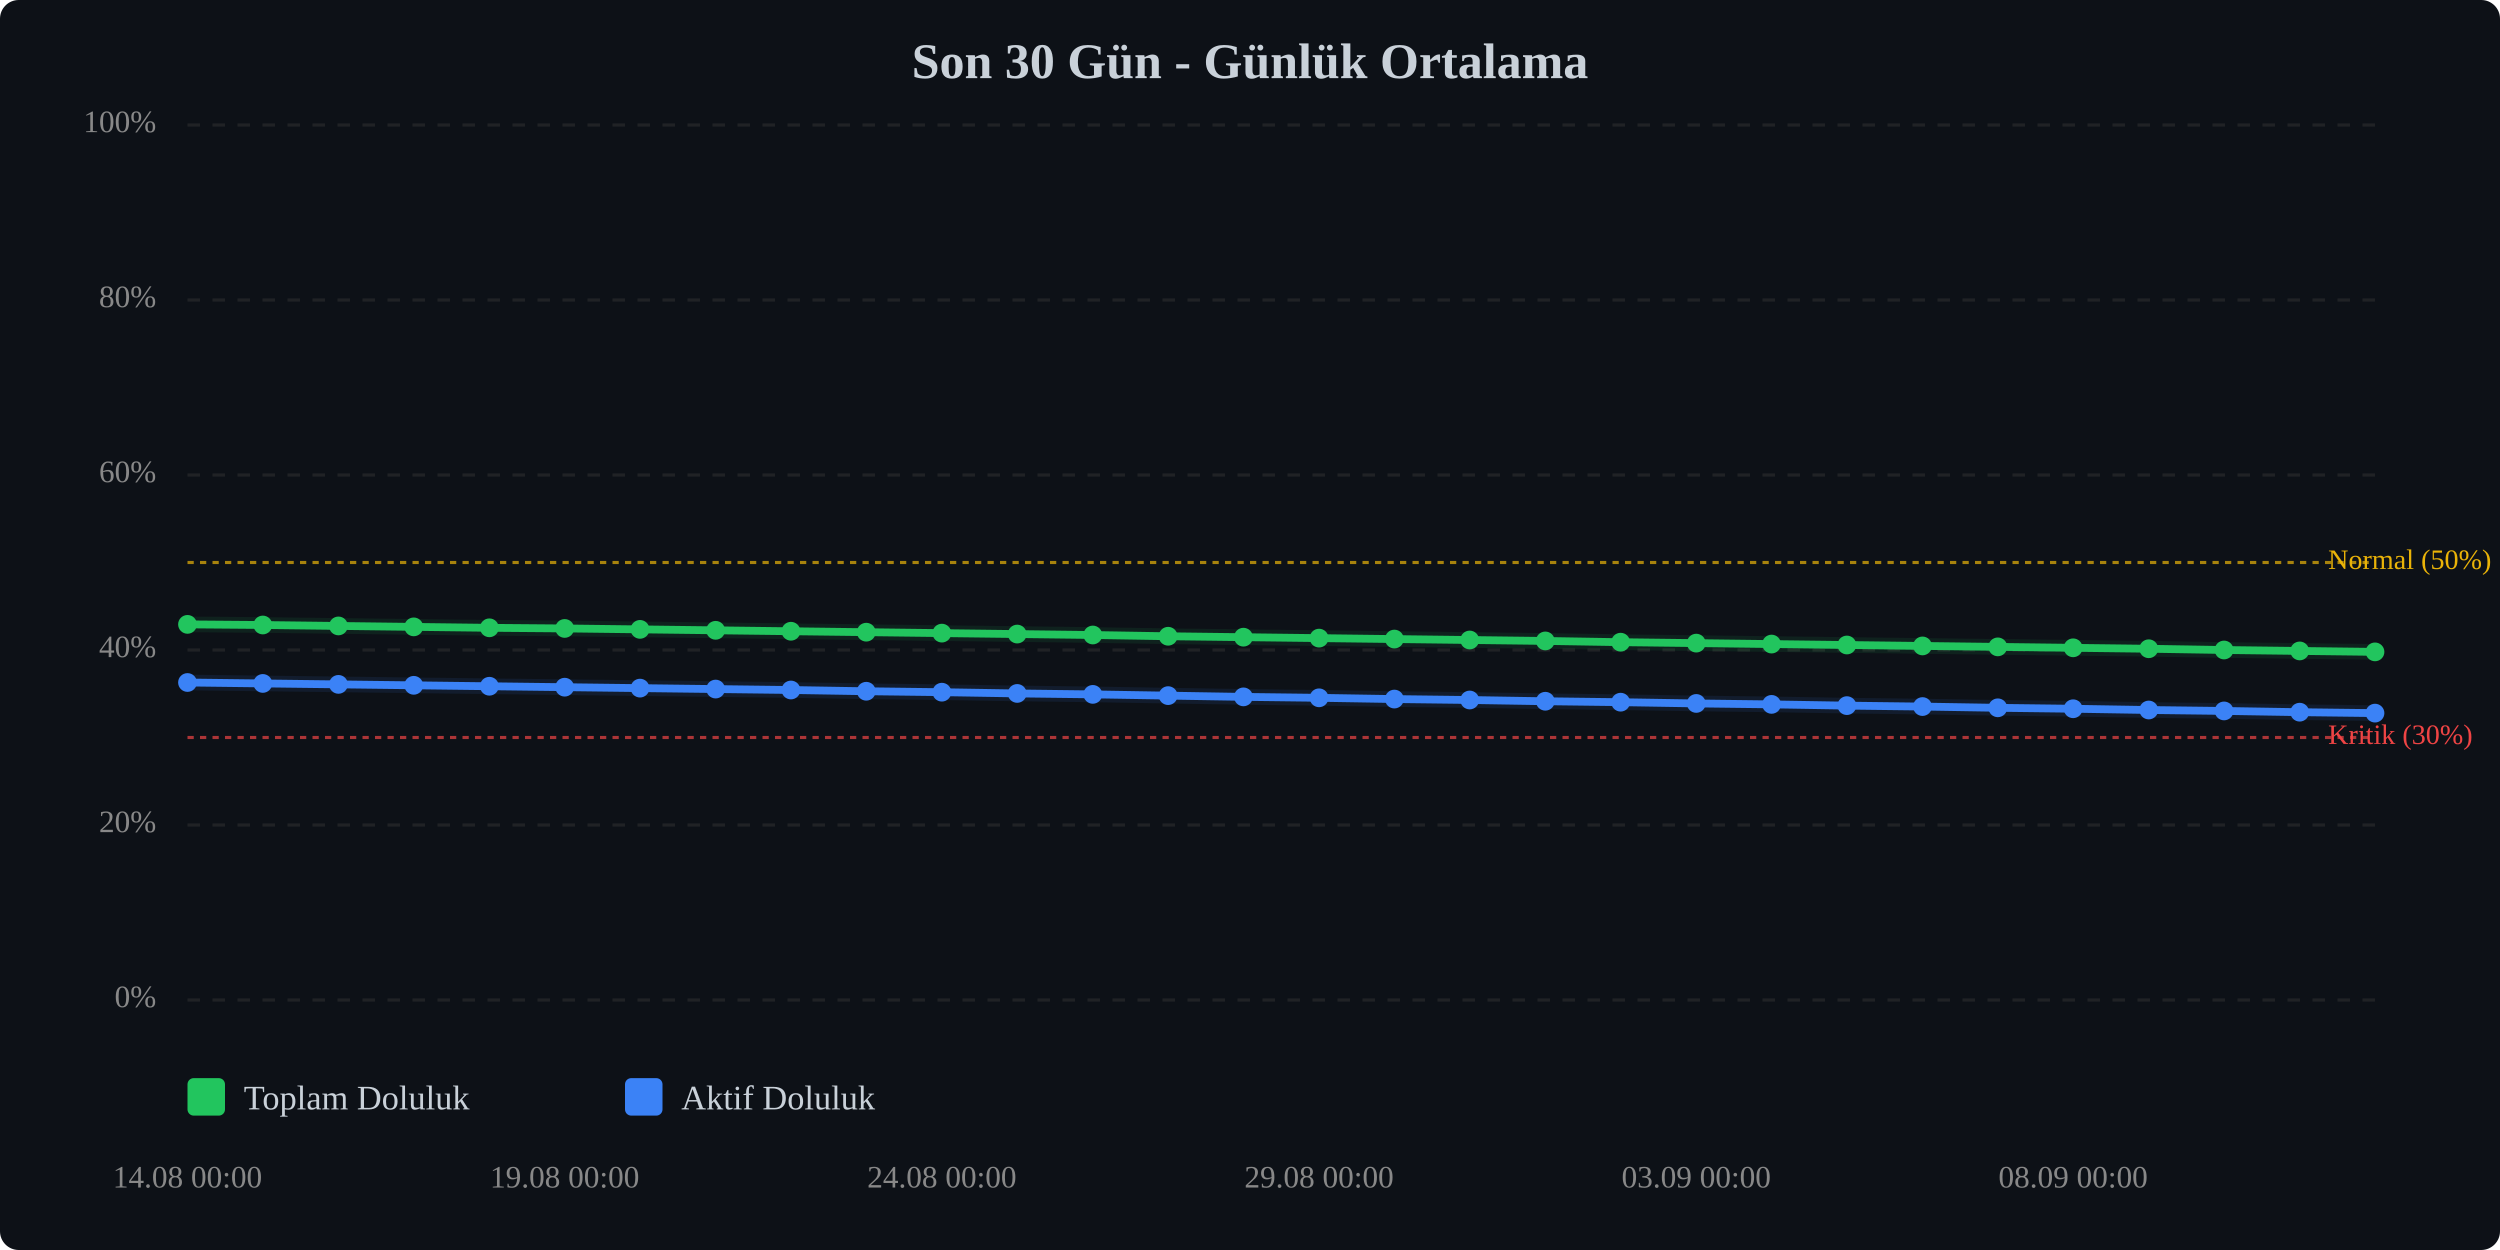
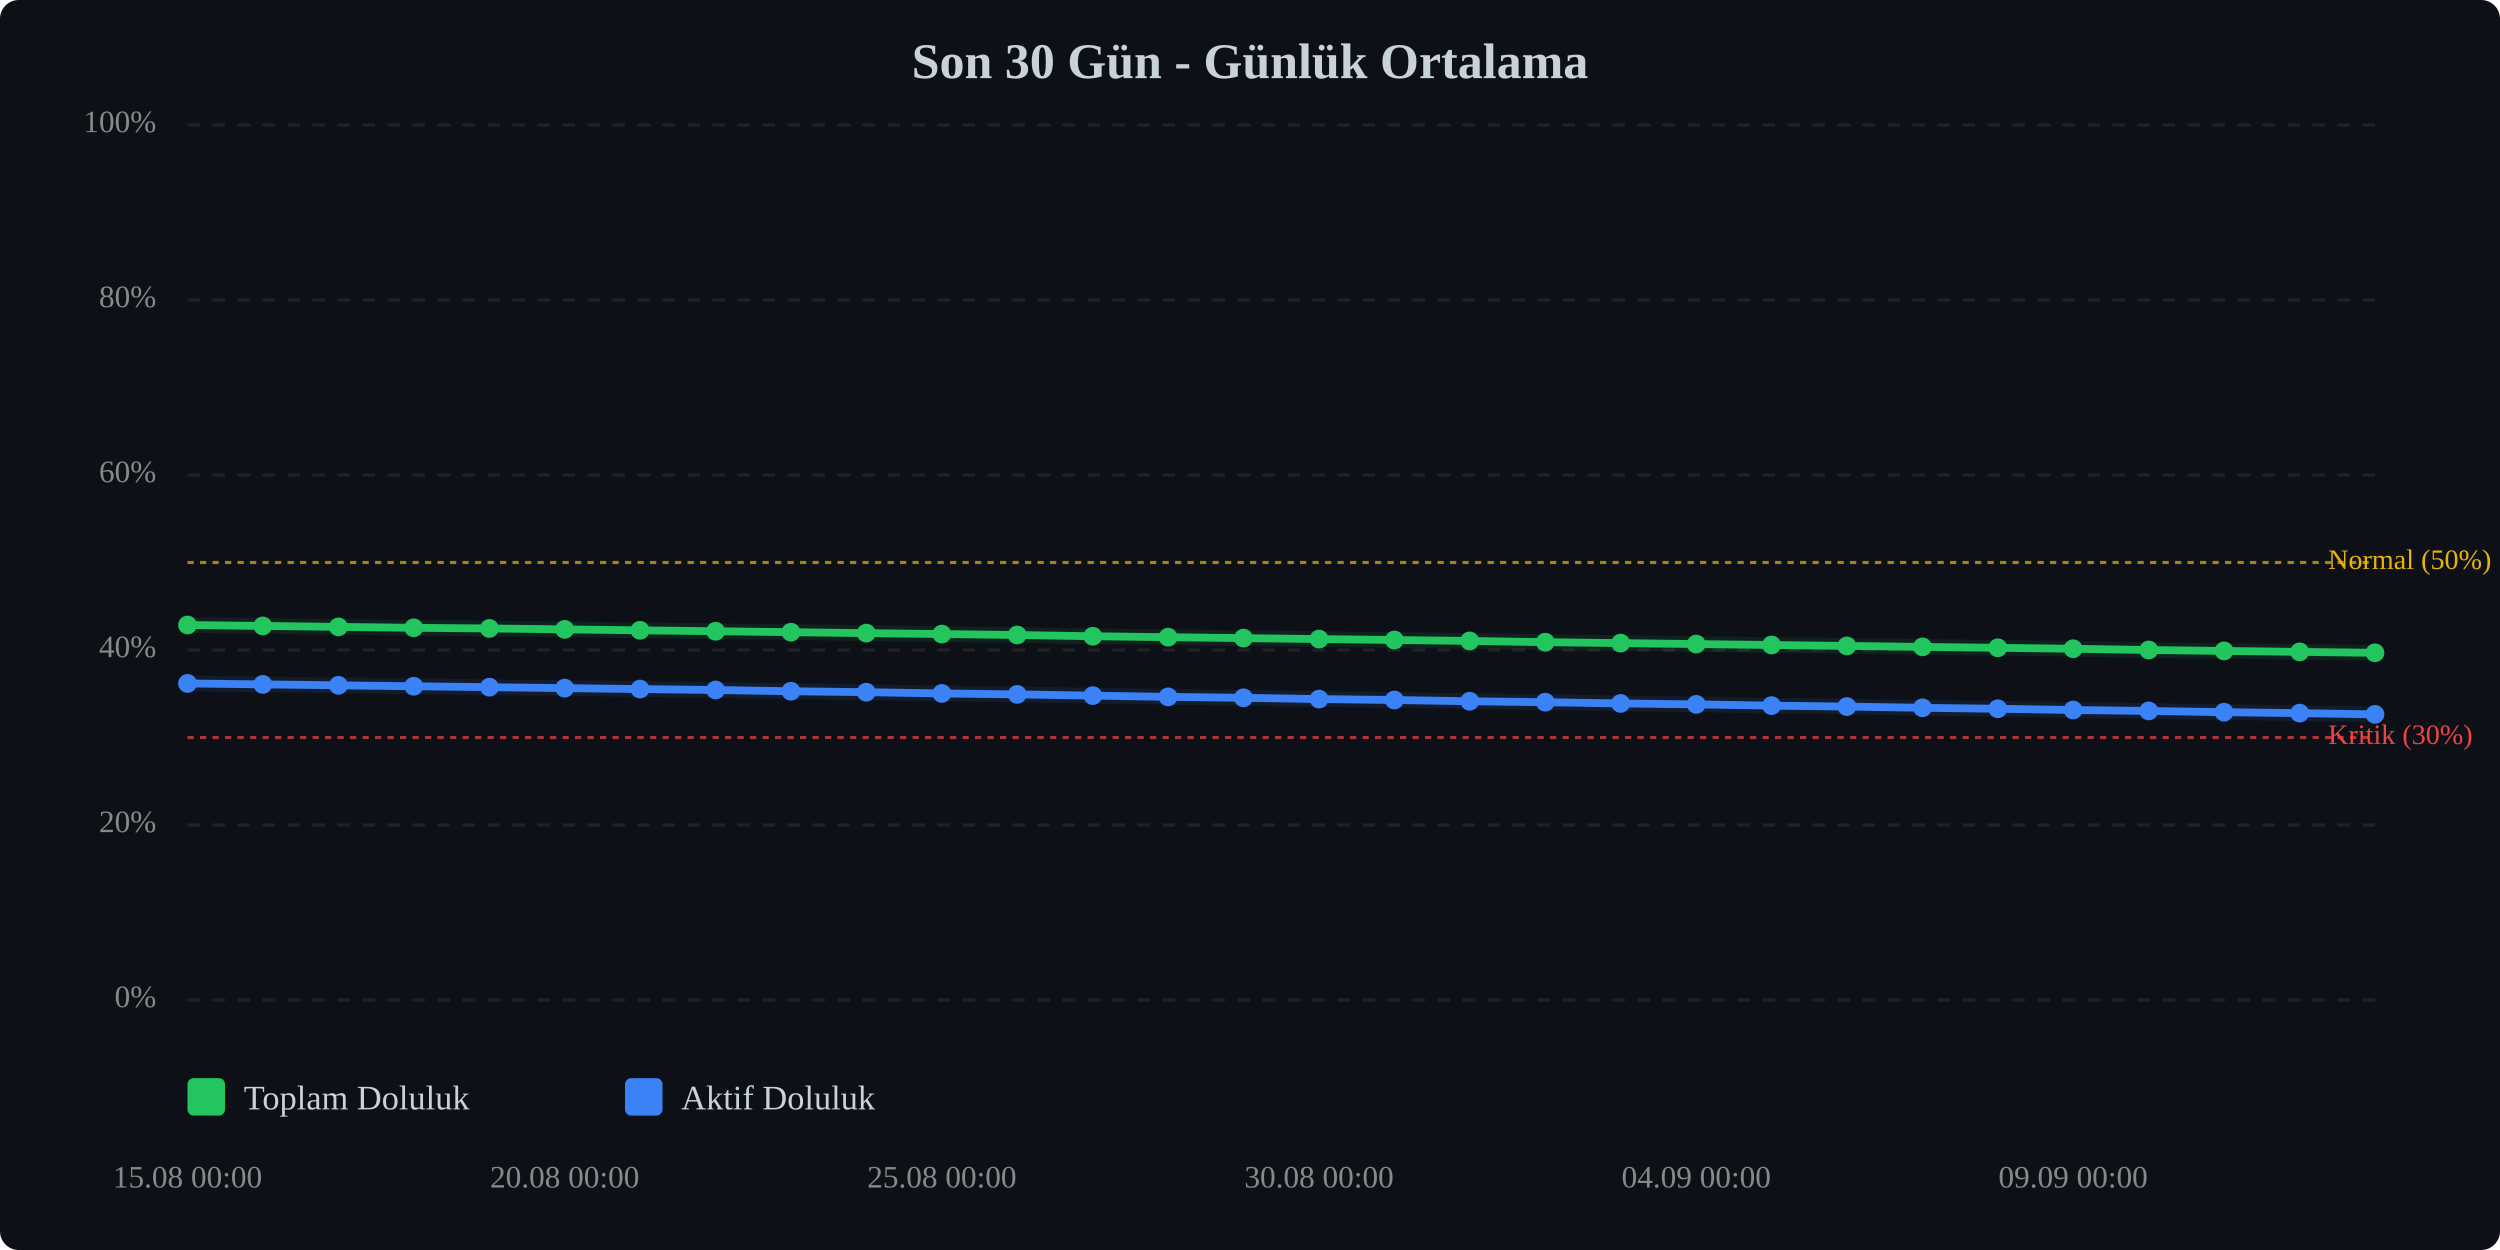
<svg xmlns="http://www.w3.org/2000/svg" viewBox="0 0 800 400" width="100%" style="max-width:800px;">
  <rect width="800" height="400" fill="#0d1117" rx="6" />
  <text x="400.0" y="25" text-anchor="middle" font-size="16" font-weight="bold" fill="#c9d1d9">Son 30 Gün - Günlük Ortalama</text>
  <line x1="60" y1="320.0" x2="760" y2="320.0" stroke="#333" stroke-width="1" stroke-dasharray="4,4" opacity="0.5" />
  <text x="50" y="320.0" text-anchor="end" dominant-baseline="middle" font-size="10" fill="#888">0%</text>
  <line x1="60" y1="264.0" x2="760" y2="264.0" stroke="#333" stroke-width="1" stroke-dasharray="4,4" opacity="0.5" />
  <text x="50" y="264.0" text-anchor="end" dominant-baseline="middle" font-size="10" fill="#888">20%</text>
  <line x1="60" y1="208.0" x2="760" y2="208.0" stroke="#333" stroke-width="1" stroke-dasharray="4,4" opacity="0.5" />
  <text x="50" y="208.0" text-anchor="end" dominant-baseline="middle" font-size="10" fill="#888">40%</text>
  <line x1="60" y1="152.0" x2="760" y2="152.0" stroke="#333" stroke-width="1" stroke-dasharray="4,4" opacity="0.5" />
  <text x="50" y="152.0" text-anchor="end" dominant-baseline="middle" font-size="10" fill="#888">60%</text>
  <line x1="60" y1="96.0" x2="760" y2="96.0" stroke="#333" stroke-width="1" stroke-dasharray="4,4" opacity="0.5" />
  <text x="50" y="96.0" text-anchor="end" dominant-baseline="middle" font-size="10" fill="#888">80%</text>
  <line x1="60" y1="40.0" x2="760" y2="40.0" stroke="#333" stroke-width="1" stroke-dasharray="4,4" opacity="0.5" />
  <text x="50" y="40.0" text-anchor="end" dominant-baseline="middle" font-size="10" fill="#888">100%</text>
  <line x1="60" y1="236.0" x2="760" y2="236.0" stroke="#ef4444" stroke-width="1" stroke-dasharray="2,2" opacity="0.7" />
  <text x="745" y="236.0" dominant-baseline="middle" font-size="9" fill="#ef4444">Kritik (30%)</text>
  <line x1="60" y1="180.0" x2="760" y2="180.0" stroke="#eab308" stroke-width="1" stroke-dasharray="2,2" opacity="0.7" />
  <text x="745" y="180.0" dominant-baseline="middle" font-size="9" fill="#eab308">Normal (50%)</text>
-   <polyline points="60.0,199.8 84.1,200.0 108.3,200.3 132.4,200.6 156.6,200.9 180.7,201.1 204.8,201.4 229.0,201.7 253.1,202.0 277.2,202.3 301.4,202.6 325.5,202.9 349.7,203.2 373.8,203.6 397.9,203.9 422.1,204.2 446.2,204.5 470.3,204.8 494.5,205.1 518.6,205.5 542.8,205.8 566.9,206.1 591.0,206.4 615.2,206.7 639.3,207.0 663.4,207.3 687.6,207.6 711.7,208.0 735.9,208.3 760.0,208.6" fill="none" stroke="#22c55e" stroke-width="2.5" stroke-linecap="round" stroke-linejoin="round" />
-   <polyline points="60.0,199.8 84.1,200.0 108.3,200.3 132.4,200.6 156.6,200.9 180.7,201.1 204.8,201.4 229.0,201.7 253.1,202.0 277.2,202.3 301.4,202.6 325.5,202.9 349.7,203.2 373.8,203.6 397.9,203.9 422.1,204.2 446.2,204.5 470.3,204.8 494.5,205.1 518.6,205.5 542.8,205.8 566.9,206.1 591.0,206.4 615.2,206.7 639.3,207.0 663.4,207.3 687.6,207.6 711.7,208.0 735.9,208.3 760.0,208.6" fill="none" stroke="#22c55e" stroke-width="5" opacity="0.1" stroke-linecap="round" stroke-linejoin="round" />
-   <polyline points="60.0,218.4 84.1,218.7 108.3,219.0 132.4,219.3 156.6,219.6 180.7,219.9 204.8,220.2 229.0,220.5 253.1,220.8 277.2,221.2 301.4,221.5 325.5,221.9 349.7,222.2 373.8,222.6 397.9,223.0 422.1,223.3 446.2,223.7 470.3,224.0 494.5,224.4 518.6,224.7 542.8,225.1 566.9,225.4 591.0,225.8 615.2,226.1 639.3,226.5 663.4,226.8 687.6,227.2 711.7,227.5 735.9,227.9 760.0,228.2" fill="none" stroke="#3b82f6" stroke-width="2.5" stroke-linecap="round" stroke-linejoin="round" />
-   <polyline points="60.0,218.4 84.1,218.7 108.3,219.0 132.4,219.3 156.6,219.6 180.7,219.9 204.8,220.2 229.0,220.5 253.1,220.8 277.2,221.2 301.4,221.5 325.5,221.9 349.7,222.2 373.8,222.6 397.9,223.0 422.1,223.3 446.2,223.7 470.3,224.0 494.5,224.4 518.6,224.7 542.8,225.1 566.9,225.4 591.0,225.8 615.2,226.1 639.3,226.5 663.4,226.8 687.6,227.2 711.7,227.5 735.9,227.9 760.0,228.2" fill="none" stroke="#3b82f6" stroke-width="5" opacity="0.1" stroke-linecap="round" stroke-linejoin="round" />
-   <circle cx="60.0" cy="199.8" r="3" fill="#22c55e" />
-   <circle cx="84.1" cy="200.0" r="3" fill="#22c55e" />
-   <circle cx="108.3" cy="200.3" r="3" fill="#22c55e" />
-   <circle cx="132.4" cy="200.6" r="3" fill="#22c55e" />
-   <circle cx="156.6" cy="200.9" r="3" fill="#22c55e" />
-   <circle cx="180.7" cy="201.1" r="3" fill="#22c55e" />
-   <circle cx="204.8" cy="201.4" r="3" fill="#22c55e" />
-   <circle cx="229.0" cy="201.7" r="3" fill="#22c55e" />
-   <circle cx="253.1" cy="202.0" r="3" fill="#22c55e" />
-   <circle cx="277.2" cy="202.3" r="3" fill="#22c55e" />
-   <circle cx="301.4" cy="202.6" r="3" fill="#22c55e" />
-   <circle cx="325.5" cy="202.9" r="3" fill="#22c55e" />
-   <circle cx="349.7" cy="203.2" r="3" fill="#22c55e" />
-   <circle cx="373.8" cy="203.6" r="3" fill="#22c55e" />
-   <circle cx="397.9" cy="203.9" r="3" fill="#22c55e" />
-   <circle cx="422.1" cy="204.2" r="3" fill="#22c55e" />
-   <circle cx="446.2" cy="204.5" r="3" fill="#22c55e" />
-   <circle cx="470.3" cy="204.8" r="3" fill="#22c55e" />
-   <circle cx="494.5" cy="205.1" r="3" fill="#22c55e" />
-   <circle cx="518.6" cy="205.5" r="3" fill="#22c55e" />
-   <circle cx="542.8" cy="205.8" r="3" fill="#22c55e" />
-   <circle cx="566.9" cy="206.1" r="3" fill="#22c55e" />
-   <circle cx="591.0" cy="206.4" r="3" fill="#22c55e" />
-   <circle cx="615.2" cy="206.7" r="3" fill="#22c55e" />
-   <circle cx="639.3" cy="207.0" r="3" fill="#22c55e" />
-   <circle cx="663.4" cy="207.3" r="3" fill="#22c55e" />
-   <circle cx="687.6" cy="207.6" r="3" fill="#22c55e" />
-   <circle cx="711.7" cy="208.0" r="3" fill="#22c55e" />
-   <circle cx="735.9" cy="208.3" r="3" fill="#22c55e" />
-   <circle cx="760.0" cy="208.6" r="3" fill="#22c55e" />
-   <circle cx="60.0" cy="218.4" r="3" fill="#3b82f6" />
-   <circle cx="84.1" cy="218.7" r="3" fill="#3b82f6" />
-   <circle cx="108.3" cy="219.0" r="3" fill="#3b82f6" />
-   <circle cx="132.4" cy="219.3" r="3" fill="#3b82f6" />
-   <circle cx="156.6" cy="219.6" r="3" fill="#3b82f6" />
-   <circle cx="180.7" cy="219.9" r="3" fill="#3b82f6" />
-   <circle cx="204.8" cy="220.2" r="3" fill="#3b82f6" />
-   <circle cx="229.0" cy="220.5" r="3" fill="#3b82f6" />
-   <circle cx="253.1" cy="220.8" r="3" fill="#3b82f6" />
-   <circle cx="277.2" cy="221.2" r="3" fill="#3b82f6" />
-   <circle cx="301.4" cy="221.5" r="3" fill="#3b82f6" />
-   <circle cx="325.5" cy="221.9" r="3" fill="#3b82f6" />
-   <circle cx="349.7" cy="222.2" r="3" fill="#3b82f6" />
-   <circle cx="373.8" cy="222.6" r="3" fill="#3b82f6" />
-   <circle cx="397.9" cy="223.0" r="3" fill="#3b82f6" />
-   <circle cx="422.1" cy="223.3" r="3" fill="#3b82f6" />
-   <circle cx="446.2" cy="223.7" r="3" fill="#3b82f6" />
-   <circle cx="470.3" cy="224.0" r="3" fill="#3b82f6" />
-   <circle cx="494.5" cy="224.4" r="3" fill="#3b82f6" />
-   <circle cx="518.6" cy="224.7" r="3" fill="#3b82f6" />
-   <circle cx="542.8" cy="225.1" r="3" fill="#3b82f6" />
-   <circle cx="566.9" cy="225.4" r="3" fill="#3b82f6" />
-   <circle cx="591.0" cy="225.8" r="3" fill="#3b82f6" />
-   <circle cx="615.2" cy="226.1" r="3" fill="#3b82f6" />
-   <circle cx="639.3" cy="226.5" r="3" fill="#3b82f6" />
-   <circle cx="663.4" cy="226.8" r="3" fill="#3b82f6" />
-   <circle cx="687.6" cy="227.2" r="3" fill="#3b82f6" />
-   <circle cx="711.7" cy="227.5" r="3" fill="#3b82f6" />
-   <circle cx="735.9" cy="227.9" r="3" fill="#3b82f6" />
-   <circle cx="760.0" cy="228.2" r="3" fill="#3b82f6" />
-   <text x="60.0" y="380" text-anchor="middle" font-size="10" fill="#888">14.08 00:00</text>
-   <text x="180.7" y="380" text-anchor="middle" font-size="10" fill="#888">19.08 00:00</text>
-   <text x="301.4" y="380" text-anchor="middle" font-size="10" fill="#888">24.08 00:00</text>
-   <text x="422.1" y="380" text-anchor="middle" font-size="10" fill="#888">29.08 00:00</text>
-   <text x="542.8" y="380" text-anchor="middle" font-size="10" fill="#888">03.09 00:00</text>
-   <text x="663.4" y="380" text-anchor="middle" font-size="10" fill="#888">08.09 00:00</text>
+   <polyline points="60.0,200.0 84.1,200.3 108.3,200.6 132.4,200.9 156.6,201.1 180.7,201.4 204.8,201.7 229.0,202.0 253.1,202.3 277.2,202.6 301.4,202.9 325.5,203.2 349.7,203.6 373.8,203.9 397.9,204.2 422.1,204.5 446.2,204.8 470.3,205.1 494.5,205.5 518.6,205.8 542.8,206.1 566.9,206.4 591.0,206.7 615.2,207.0 639.3,207.3 663.4,207.6 687.6,208.0 711.7,208.3 735.9,208.6 760.0,208.9" fill="none" stroke="#22c55e" stroke-width="2.5" stroke-linecap="round" stroke-linejoin="round" />
+   <polyline points="60.0,200.0 84.1,200.3 108.3,200.6 132.4,200.9 156.6,201.1 180.7,201.4 204.8,201.7 229.0,202.0 253.1,202.3 277.2,202.6 301.4,202.9 325.5,203.2 349.7,203.6 373.8,203.9 397.9,204.2 422.1,204.5 446.2,204.8 470.3,205.1 494.5,205.5 518.6,205.8 542.8,206.1 566.9,206.4 591.0,206.7 615.2,207.0 639.3,207.3 663.4,207.6 687.6,208.0 711.7,208.3 735.9,208.6 760.0,208.9" fill="none" stroke="#22c55e" stroke-width="5" opacity="0.1" stroke-linecap="round" stroke-linejoin="round" />
+   <polyline points="60.0,218.7 84.1,219.0 108.3,219.3 132.4,219.6 156.6,219.9 180.7,220.2 204.8,220.5 229.0,220.8 253.1,221.2 277.2,221.5 301.4,221.9 325.5,222.2 349.7,222.6 373.8,223.0 397.9,223.3 422.1,223.7 446.2,224.0 470.3,224.4 494.5,224.7 518.6,225.1 542.8,225.4 566.9,225.8 591.0,226.1 615.2,226.5 639.3,226.8 663.4,227.2 687.6,227.5 711.7,227.9 735.9,228.2 760.0,228.6" fill="none" stroke="#3b82f6" stroke-width="2.5" stroke-linecap="round" stroke-linejoin="round" />
+   <polyline points="60.0,218.7 84.1,219.0 108.3,219.3 132.4,219.6 156.6,219.9 180.7,220.2 204.8,220.5 229.0,220.8 253.1,221.2 277.2,221.5 301.4,221.9 325.5,222.2 349.7,222.6 373.8,223.0 397.9,223.3 422.1,223.7 446.2,224.0 470.3,224.4 494.5,224.7 518.6,225.1 542.8,225.4 566.9,225.8 591.0,226.1 615.2,226.5 639.3,226.8 663.4,227.2 687.6,227.5 711.7,227.9 735.9,228.2 760.0,228.6" fill="none" stroke="#3b82f6" stroke-width="5" opacity="0.1" stroke-linecap="round" stroke-linejoin="round" />
+   <circle cx="60.0" cy="200.0" r="3" fill="#22c55e" />
+   <circle cx="84.1" cy="200.3" r="3" fill="#22c55e" />
+   <circle cx="108.3" cy="200.6" r="3" fill="#22c55e" />
+   <circle cx="132.4" cy="200.9" r="3" fill="#22c55e" />
+   <circle cx="156.6" cy="201.1" r="3" fill="#22c55e" />
+   <circle cx="180.7" cy="201.4" r="3" fill="#22c55e" />
+   <circle cx="204.8" cy="201.7" r="3" fill="#22c55e" />
+   <circle cx="229.0" cy="202.0" r="3" fill="#22c55e" />
+   <circle cx="253.1" cy="202.3" r="3" fill="#22c55e" />
+   <circle cx="277.2" cy="202.6" r="3" fill="#22c55e" />
+   <circle cx="301.4" cy="202.9" r="3" fill="#22c55e" />
+   <circle cx="325.5" cy="203.2" r="3" fill="#22c55e" />
+   <circle cx="349.7" cy="203.6" r="3" fill="#22c55e" />
+   <circle cx="373.8" cy="203.9" r="3" fill="#22c55e" />
+   <circle cx="397.9" cy="204.2" r="3" fill="#22c55e" />
+   <circle cx="422.1" cy="204.5" r="3" fill="#22c55e" />
+   <circle cx="446.2" cy="204.8" r="3" fill="#22c55e" />
+   <circle cx="470.3" cy="205.1" r="3" fill="#22c55e" />
+   <circle cx="494.5" cy="205.5" r="3" fill="#22c55e" />
+   <circle cx="518.6" cy="205.8" r="3" fill="#22c55e" />
+   <circle cx="542.8" cy="206.1" r="3" fill="#22c55e" />
+   <circle cx="566.9" cy="206.4" r="3" fill="#22c55e" />
+   <circle cx="591.0" cy="206.7" r="3" fill="#22c55e" />
+   <circle cx="615.2" cy="207.0" r="3" fill="#22c55e" />
+   <circle cx="639.3" cy="207.3" r="3" fill="#22c55e" />
+   <circle cx="663.4" cy="207.6" r="3" fill="#22c55e" />
+   <circle cx="687.6" cy="208.0" r="3" fill="#22c55e" />
+   <circle cx="711.7" cy="208.3" r="3" fill="#22c55e" />
+   <circle cx="735.9" cy="208.6" r="3" fill="#22c55e" />
+   <circle cx="760.0" cy="208.9" r="3" fill="#22c55e" />
+   <circle cx="60.0" cy="218.7" r="3" fill="#3b82f6" />
+   <circle cx="84.1" cy="219.0" r="3" fill="#3b82f6" />
+   <circle cx="108.3" cy="219.3" r="3" fill="#3b82f6" />
+   <circle cx="132.4" cy="219.6" r="3" fill="#3b82f6" />
+   <circle cx="156.6" cy="219.9" r="3" fill="#3b82f6" />
+   <circle cx="180.7" cy="220.2" r="3" fill="#3b82f6" />
+   <circle cx="204.8" cy="220.5" r="3" fill="#3b82f6" />
+   <circle cx="229.0" cy="220.8" r="3" fill="#3b82f6" />
+   <circle cx="253.1" cy="221.2" r="3" fill="#3b82f6" />
+   <circle cx="277.2" cy="221.5" r="3" fill="#3b82f6" />
+   <circle cx="301.4" cy="221.9" r="3" fill="#3b82f6" />
+   <circle cx="325.5" cy="222.2" r="3" fill="#3b82f6" />
+   <circle cx="349.7" cy="222.6" r="3" fill="#3b82f6" />
+   <circle cx="373.8" cy="223.0" r="3" fill="#3b82f6" />
+   <circle cx="397.9" cy="223.3" r="3" fill="#3b82f6" />
+   <circle cx="422.1" cy="223.7" r="3" fill="#3b82f6" />
+   <circle cx="446.2" cy="224.0" r="3" fill="#3b82f6" />
+   <circle cx="470.3" cy="224.4" r="3" fill="#3b82f6" />
+   <circle cx="494.5" cy="224.7" r="3" fill="#3b82f6" />
+   <circle cx="518.6" cy="225.1" r="3" fill="#3b82f6" />
+   <circle cx="542.8" cy="225.4" r="3" fill="#3b82f6" />
+   <circle cx="566.9" cy="225.8" r="3" fill="#3b82f6" />
+   <circle cx="591.0" cy="226.1" r="3" fill="#3b82f6" />
+   <circle cx="615.2" cy="226.5" r="3" fill="#3b82f6" />
+   <circle cx="639.3" cy="226.8" r="3" fill="#3b82f6" />
+   <circle cx="663.4" cy="227.2" r="3" fill="#3b82f6" />
+   <circle cx="687.6" cy="227.5" r="3" fill="#3b82f6" />
+   <circle cx="711.7" cy="227.9" r="3" fill="#3b82f6" />
+   <circle cx="735.9" cy="228.2" r="3" fill="#3b82f6" />
+   <circle cx="760.0" cy="228.6" r="3" fill="#3b82f6" />
+   <text x="60.0" y="380" text-anchor="middle" font-size="10" fill="#888">15.08 00:00</text>
+   <text x="180.7" y="380" text-anchor="middle" font-size="10" fill="#888">20.08 00:00</text>
+   <text x="301.4" y="380" text-anchor="middle" font-size="10" fill="#888">25.08 00:00</text>
+   <text x="422.1" y="380" text-anchor="middle" font-size="10" fill="#888">30.08 00:00</text>
+   <text x="542.8" y="380" text-anchor="middle" font-size="10" fill="#888">04.09 00:00</text>
+   <text x="663.4" y="380" text-anchor="middle" font-size="10" fill="#888">09.09 00:00</text>
  <g transform="translate(60, 345)">
    <rect x="0" y="0" width="12" height="12" fill="#22c55e" rx="2" />
    <text x="18" y="10" font-size="11" fill="#c9d1d9">Toplam Doluluk</text>
    <rect x="140" y="0" width="12" height="12" fill="#3b82f6" rx="2" />
    <text x="158" y="10" font-size="11" fill="#c9d1d9">Aktif Doluluk</text>
  </g>
</svg>
